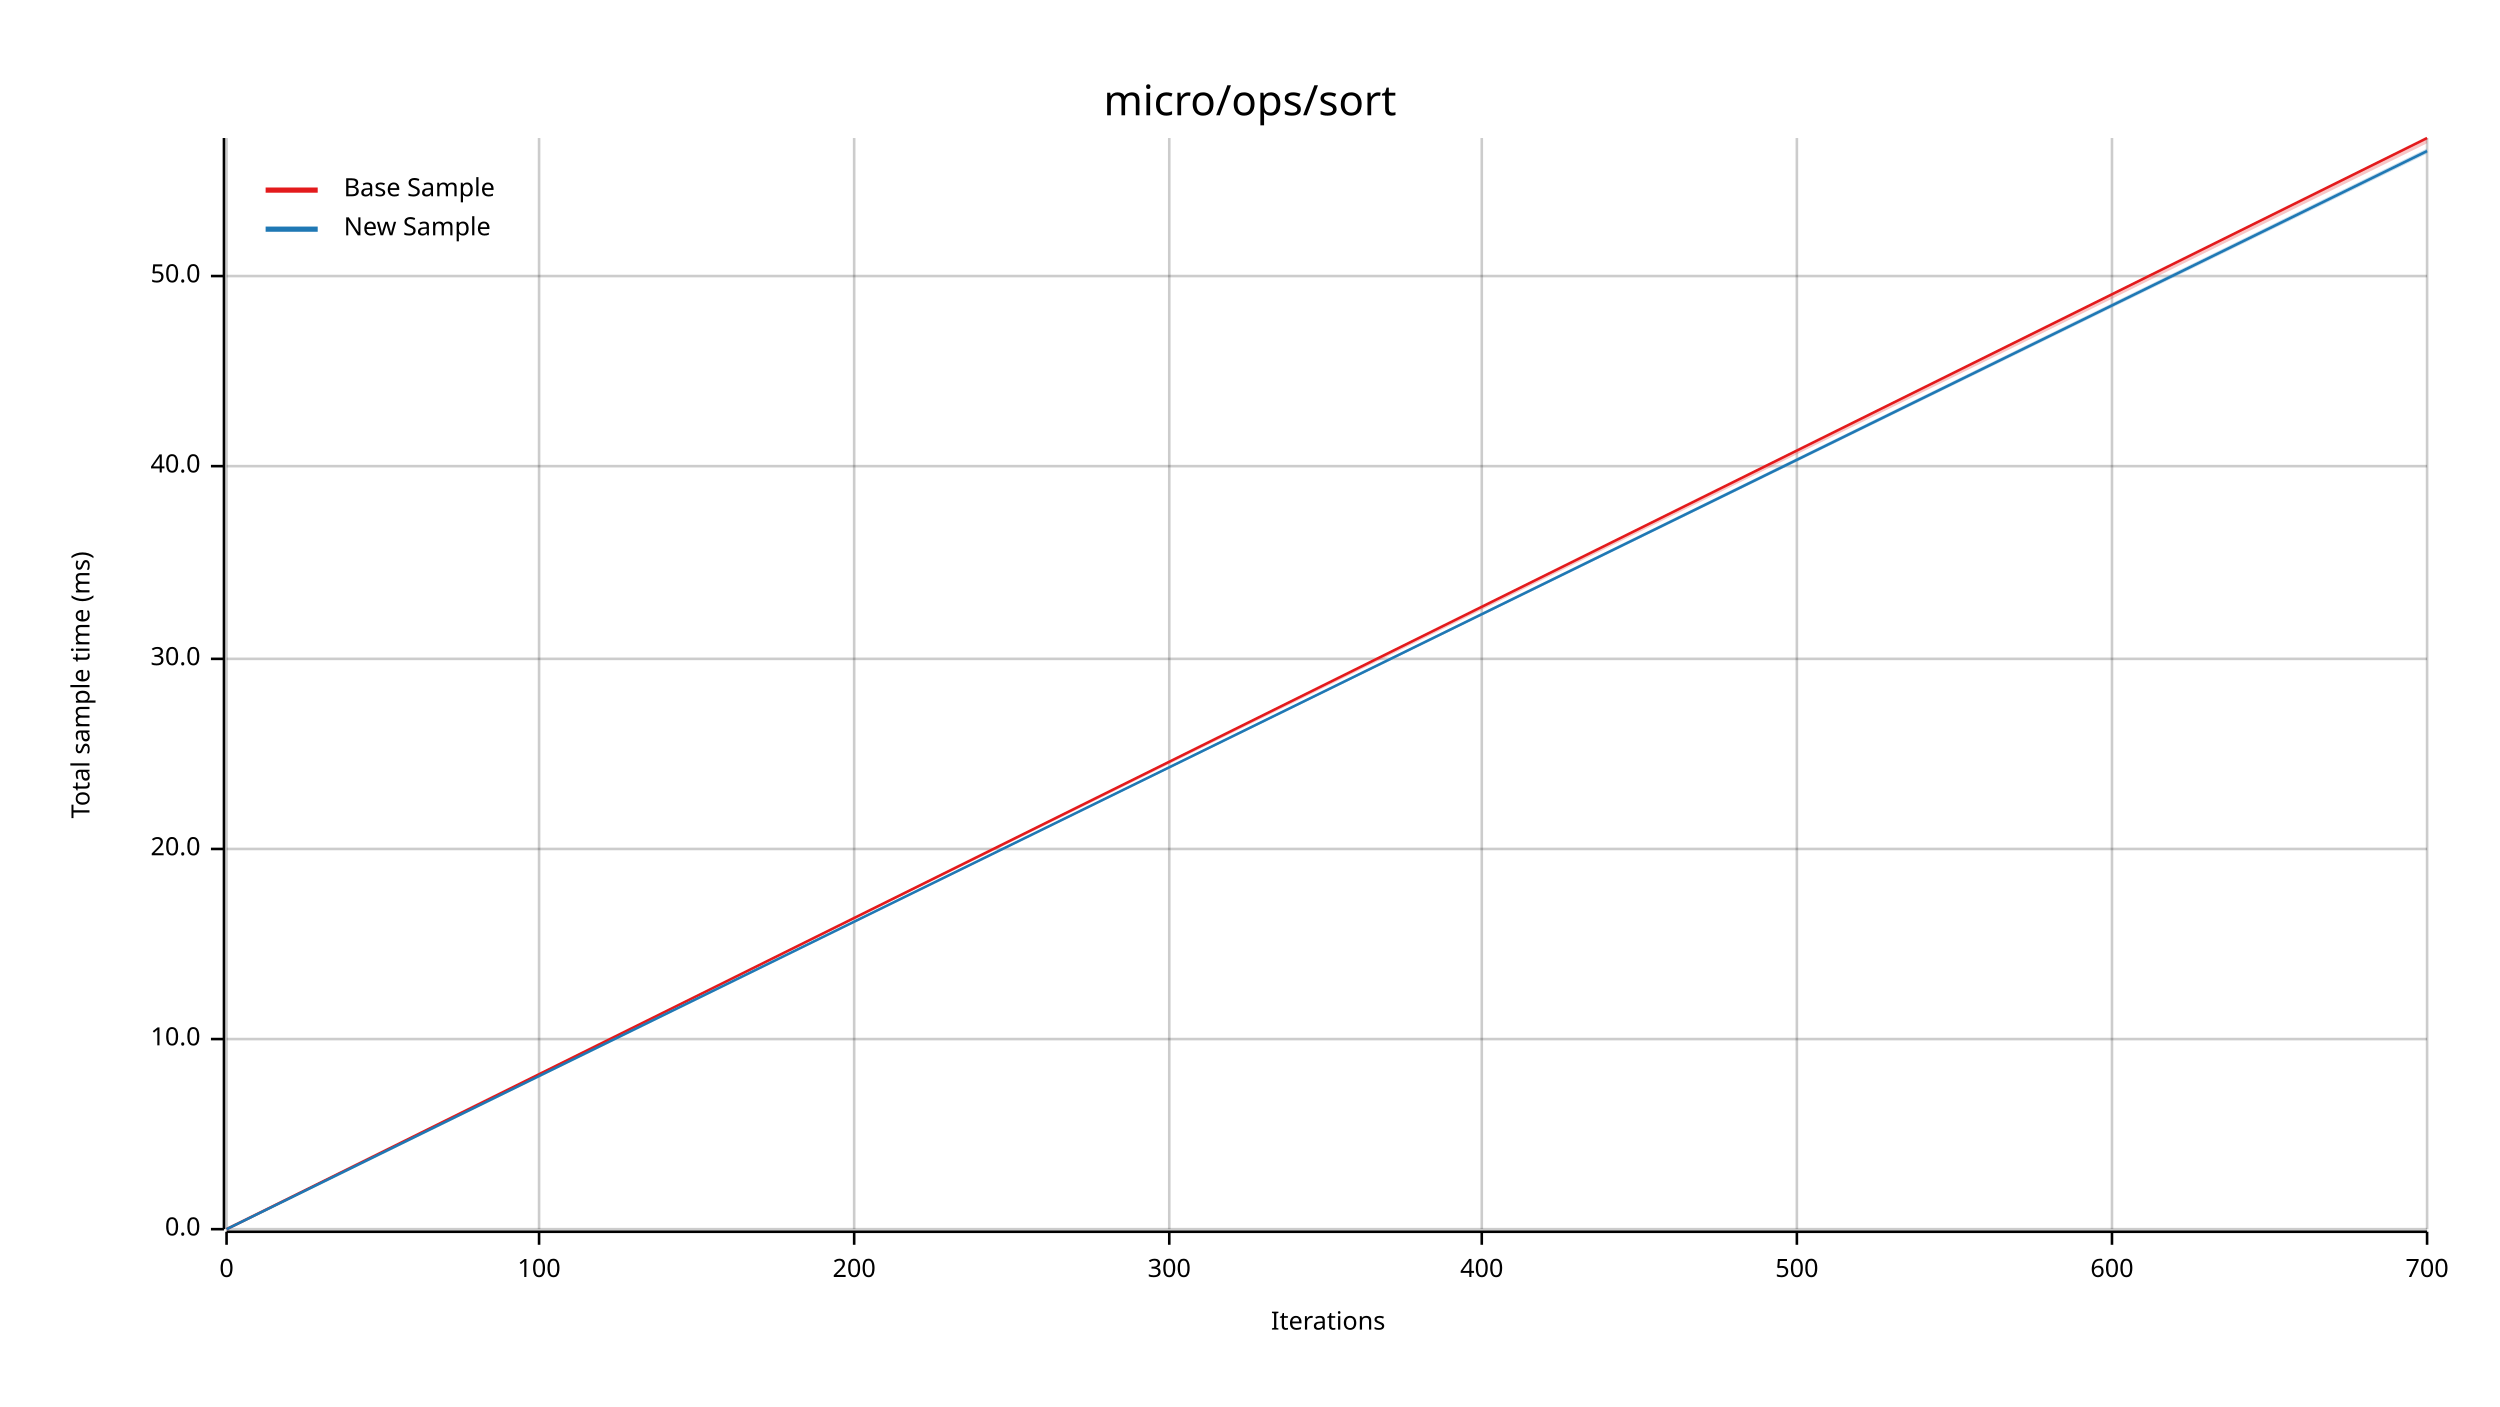
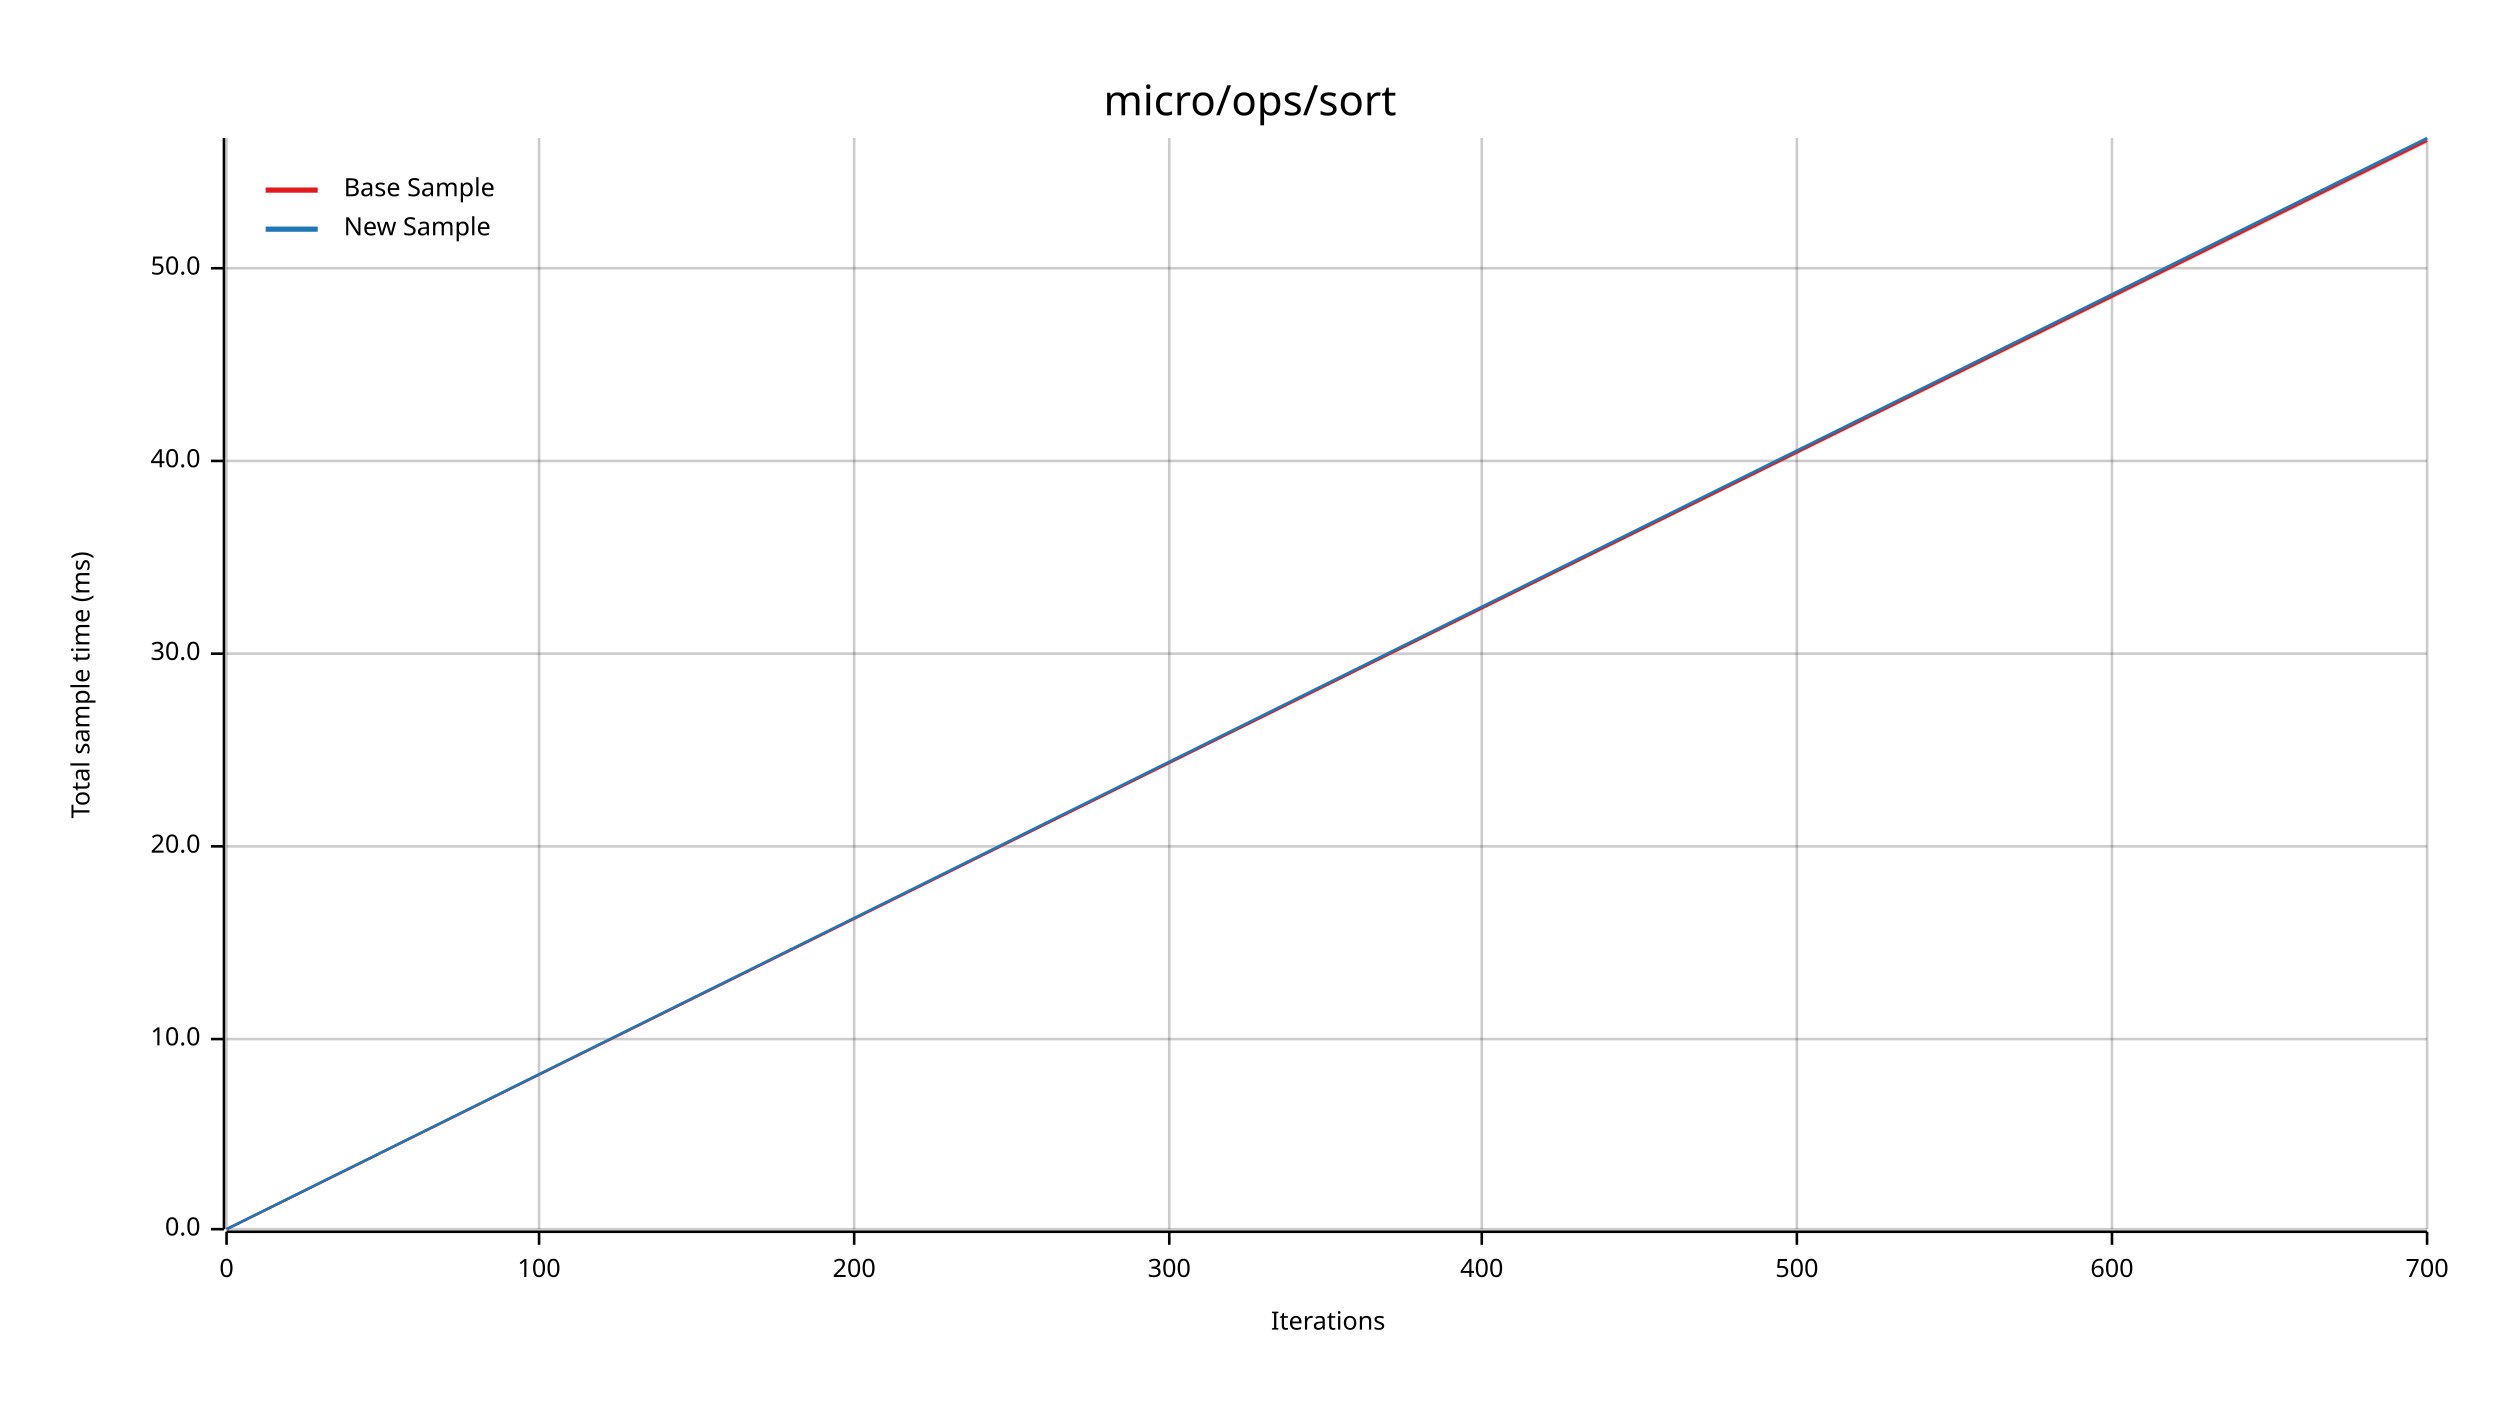
<svg xmlns="http://www.w3.org/2000/svg" width="960" height="540" viewBox="0 0 960 540">
  <text x="480" y="32" dy="0.76em" text-anchor="middle" font-family="sans-serif" font-size="16.129" opacity="1" fill="#000000">
micro/ops/sort
</text>
  <text x="27" y="263" dy="0.76em" text-anchor="middle" font-family="sans-serif" font-size="9.677" opacity="1" fill="#000000" transform="rotate(270, 27, 263)">
Total sample time (ms)
</text>
  <text x="510" y="513" dy="-0.5ex" text-anchor="middle" font-family="sans-serif" font-size="9.677" opacity="1" fill="#000000">
Iterations
</text>
  <line opacity="0.2" stroke="#000000" stroke-width="1" x1="87" y1="472" x2="87" y2="53" />
  <line opacity="0.2" stroke="#000000" stroke-width="1" x1="207" y1="472" x2="207" y2="53" />
  <line opacity="0.2" stroke="#000000" stroke-width="1" x1="328" y1="472" x2="328" y2="53" />
  <line opacity="0.2" stroke="#000000" stroke-width="1" x1="449" y1="472" x2="449" y2="53" />
  <line opacity="0.2" stroke="#000000" stroke-width="1" x1="569" y1="472" x2="569" y2="53" />
  <line opacity="0.2" stroke="#000000" stroke-width="1" x1="690" y1="472" x2="690" y2="53" />
  <line opacity="0.2" stroke="#000000" stroke-width="1" x1="811" y1="472" x2="811" y2="53" />
  <line opacity="0.2" stroke="#000000" stroke-width="1" x1="932" y1="472" x2="932" y2="53" />
  <line opacity="0.2" stroke="#000000" stroke-width="1" x1="87" y1="472" x2="932" y2="472" />
  <line opacity="0.2" stroke="#000000" stroke-width="1" x1="87" y1="399" x2="932" y2="399" />
-   <line opacity="0.2" stroke="#000000" stroke-width="1" x1="87" y1="326" x2="932" y2="326" />
-   <line opacity="0.2" stroke="#000000" stroke-width="1" x1="87" y1="253" x2="932" y2="253" />
-   <line opacity="0.2" stroke="#000000" stroke-width="1" x1="87" y1="179" x2="932" y2="179" />
-   <line opacity="0.2" stroke="#000000" stroke-width="1" x1="87" y1="106" x2="932" y2="106" />
+   <line opacity="0.2" stroke="#000000" stroke-width="1" x1="87" y1="325" x2="932" y2="325" />
+   <line opacity="0.2" stroke="#000000" stroke-width="1" x1="87" y1="251" x2="932" y2="251" />
+   <line opacity="0.2" stroke="#000000" stroke-width="1" x1="87" y1="177" x2="932" y2="177" />
+   <line opacity="0.2" stroke="#000000" stroke-width="1" x1="87" y1="103" x2="932" y2="103" />
  <polyline fill="none" opacity="1" stroke="#000000" stroke-width="1" points="86,53 86,472 " />
  <text x="77" y="472" dy="0.5ex" text-anchor="end" font-family="sans-serif" font-size="9.677" opacity="1" fill="#000000">
0.0
</text>
  <polyline fill="none" opacity="1" stroke="#000000" stroke-width="1" points="81,472 86,472 " />
  <text x="77" y="399" dy="0.5ex" text-anchor="end" font-family="sans-serif" font-size="9.677" opacity="1" fill="#000000">
10.0
</text>
  <polyline fill="none" opacity="1" stroke="#000000" stroke-width="1" points="81,399 86,399 " />
-   <text x="77" y="326" dy="0.5ex" text-anchor="end" font-family="sans-serif" font-size="9.677" opacity="1" fill="#000000">
+   <text x="77" y="325" dy="0.5ex" text-anchor="end" font-family="sans-serif" font-size="9.677" opacity="1" fill="#000000">
20.0
</text>
-   <polyline fill="none" opacity="1" stroke="#000000" stroke-width="1" points="81,326 86,326 " />
-   <text x="77" y="253" dy="0.5ex" text-anchor="end" font-family="sans-serif" font-size="9.677" opacity="1" fill="#000000">
+   <polyline fill="none" opacity="1" stroke="#000000" stroke-width="1" points="81,325 86,325 " />
+   <text x="77" y="251" dy="0.5ex" text-anchor="end" font-family="sans-serif" font-size="9.677" opacity="1" fill="#000000">
30.0
</text>
-   <polyline fill="none" opacity="1" stroke="#000000" stroke-width="1" points="81,253 86,253 " />
-   <text x="77" y="179" dy="0.5ex" text-anchor="end" font-family="sans-serif" font-size="9.677" opacity="1" fill="#000000">
+   <polyline fill="none" opacity="1" stroke="#000000" stroke-width="1" points="81,251 86,251 " />
+   <text x="77" y="177" dy="0.5ex" text-anchor="end" font-family="sans-serif" font-size="9.677" opacity="1" fill="#000000">
40.0
</text>
-   <polyline fill="none" opacity="1" stroke="#000000" stroke-width="1" points="81,179 86,179 " />
-   <text x="77" y="106" dy="0.5ex" text-anchor="end" font-family="sans-serif" font-size="9.677" opacity="1" fill="#000000">
+   <polyline fill="none" opacity="1" stroke="#000000" stroke-width="1" points="81,177 86,177 " />
+   <text x="77" y="103" dy="0.5ex" text-anchor="end" font-family="sans-serif" font-size="9.677" opacity="1" fill="#000000">
50.0
</text>
-   <polyline fill="none" opacity="1" stroke="#000000" stroke-width="1" points="81,106 86,106 " />
+   <polyline fill="none" opacity="1" stroke="#000000" stroke-width="1" points="81,103 86,103 " />
  <polyline fill="none" opacity="1" stroke="#000000" stroke-width="1" points="87,473 932,473 " />
  <text x="87" y="483" dy="0.76em" text-anchor="middle" font-family="sans-serif" font-size="9.677" opacity="1" fill="#000000">
0
</text>
  <polyline fill="none" opacity="1" stroke="#000000" stroke-width="1" points="87,473 87,478 " />
  <text x="207" y="483" dy="0.76em" text-anchor="middle" font-family="sans-serif" font-size="9.677" opacity="1" fill="#000000">
100
</text>
  <polyline fill="none" opacity="1" stroke="#000000" stroke-width="1" points="207,473 207,478 " />
  <text x="328" y="483" dy="0.76em" text-anchor="middle" font-family="sans-serif" font-size="9.677" opacity="1" fill="#000000">
200
</text>
  <polyline fill="none" opacity="1" stroke="#000000" stroke-width="1" points="328,473 328,478 " />
  <text x="449" y="483" dy="0.76em" text-anchor="middle" font-family="sans-serif" font-size="9.677" opacity="1" fill="#000000">
300
</text>
  <polyline fill="none" opacity="1" stroke="#000000" stroke-width="1" points="449,473 449,478 " />
  <text x="569" y="483" dy="0.76em" text-anchor="middle" font-family="sans-serif" font-size="9.677" opacity="1" fill="#000000">
400
</text>
  <polyline fill="none" opacity="1" stroke="#000000" stroke-width="1" points="569,473 569,478 " />
  <text x="690" y="483" dy="0.76em" text-anchor="middle" font-family="sans-serif" font-size="9.677" opacity="1" fill="#000000">
500
</text>
  <polyline fill="none" opacity="1" stroke="#000000" stroke-width="1" points="690,473 690,478 " />
  <text x="811" y="483" dy="0.76em" text-anchor="middle" font-family="sans-serif" font-size="9.677" opacity="1" fill="#000000">
600
</text>
  <polyline fill="none" opacity="1" stroke="#000000" stroke-width="1" points="811,473 811,478 " />
  <text x="932" y="483" dy="0.76em" text-anchor="middle" font-family="sans-serif" font-size="9.677" opacity="1" fill="#000000">
700
</text>
  <polyline fill="none" opacity="1" stroke="#000000" stroke-width="1" points="932,473 932,478 " />
-   <polyline fill="none" opacity="1" stroke="#E31A1C" stroke-width="1" points="87,472 932,53 " />
+   <polyline fill="none" opacity="1" stroke="#E31A1C" stroke-width="1" points="87,472 932,54 " />
  <polygon opacity="0.25" fill="#E31A1C" points="87,472 932,55 932,53 " />
-   <polyline fill="none" opacity="1" stroke="#1F78B4" stroke-width="1" points="87,472 932,58 " />
-   <polygon opacity="0.25" fill="#1F78B4" points="87,472 932,59 932,57 " />
+   <polyline fill="none" opacity="1" stroke="#1F78B4" stroke-width="1" points="87,472 932,53 " />
+   <polygon opacity="0.25" fill="#1F78B4" points="87,472 932,54 932,53 " />
  <text x="132" y="68" dy="0.76em" text-anchor="start" font-family="sans-serif" font-size="9.677" opacity="1" fill="#000000">
Base Sample
</text>
  <text x="132" y="83" dy="0.76em" text-anchor="start" font-family="sans-serif" font-size="9.677" opacity="1" fill="#000000">
New Sample
</text>
  <polyline fill="none" opacity="1" stroke="#E31A1C" stroke-width="2" points="102,73 122,73 " />
  <polyline fill="none" opacity="1" stroke="#1F78B4" stroke-width="2" points="102,88 122,88 " />
</svg>
